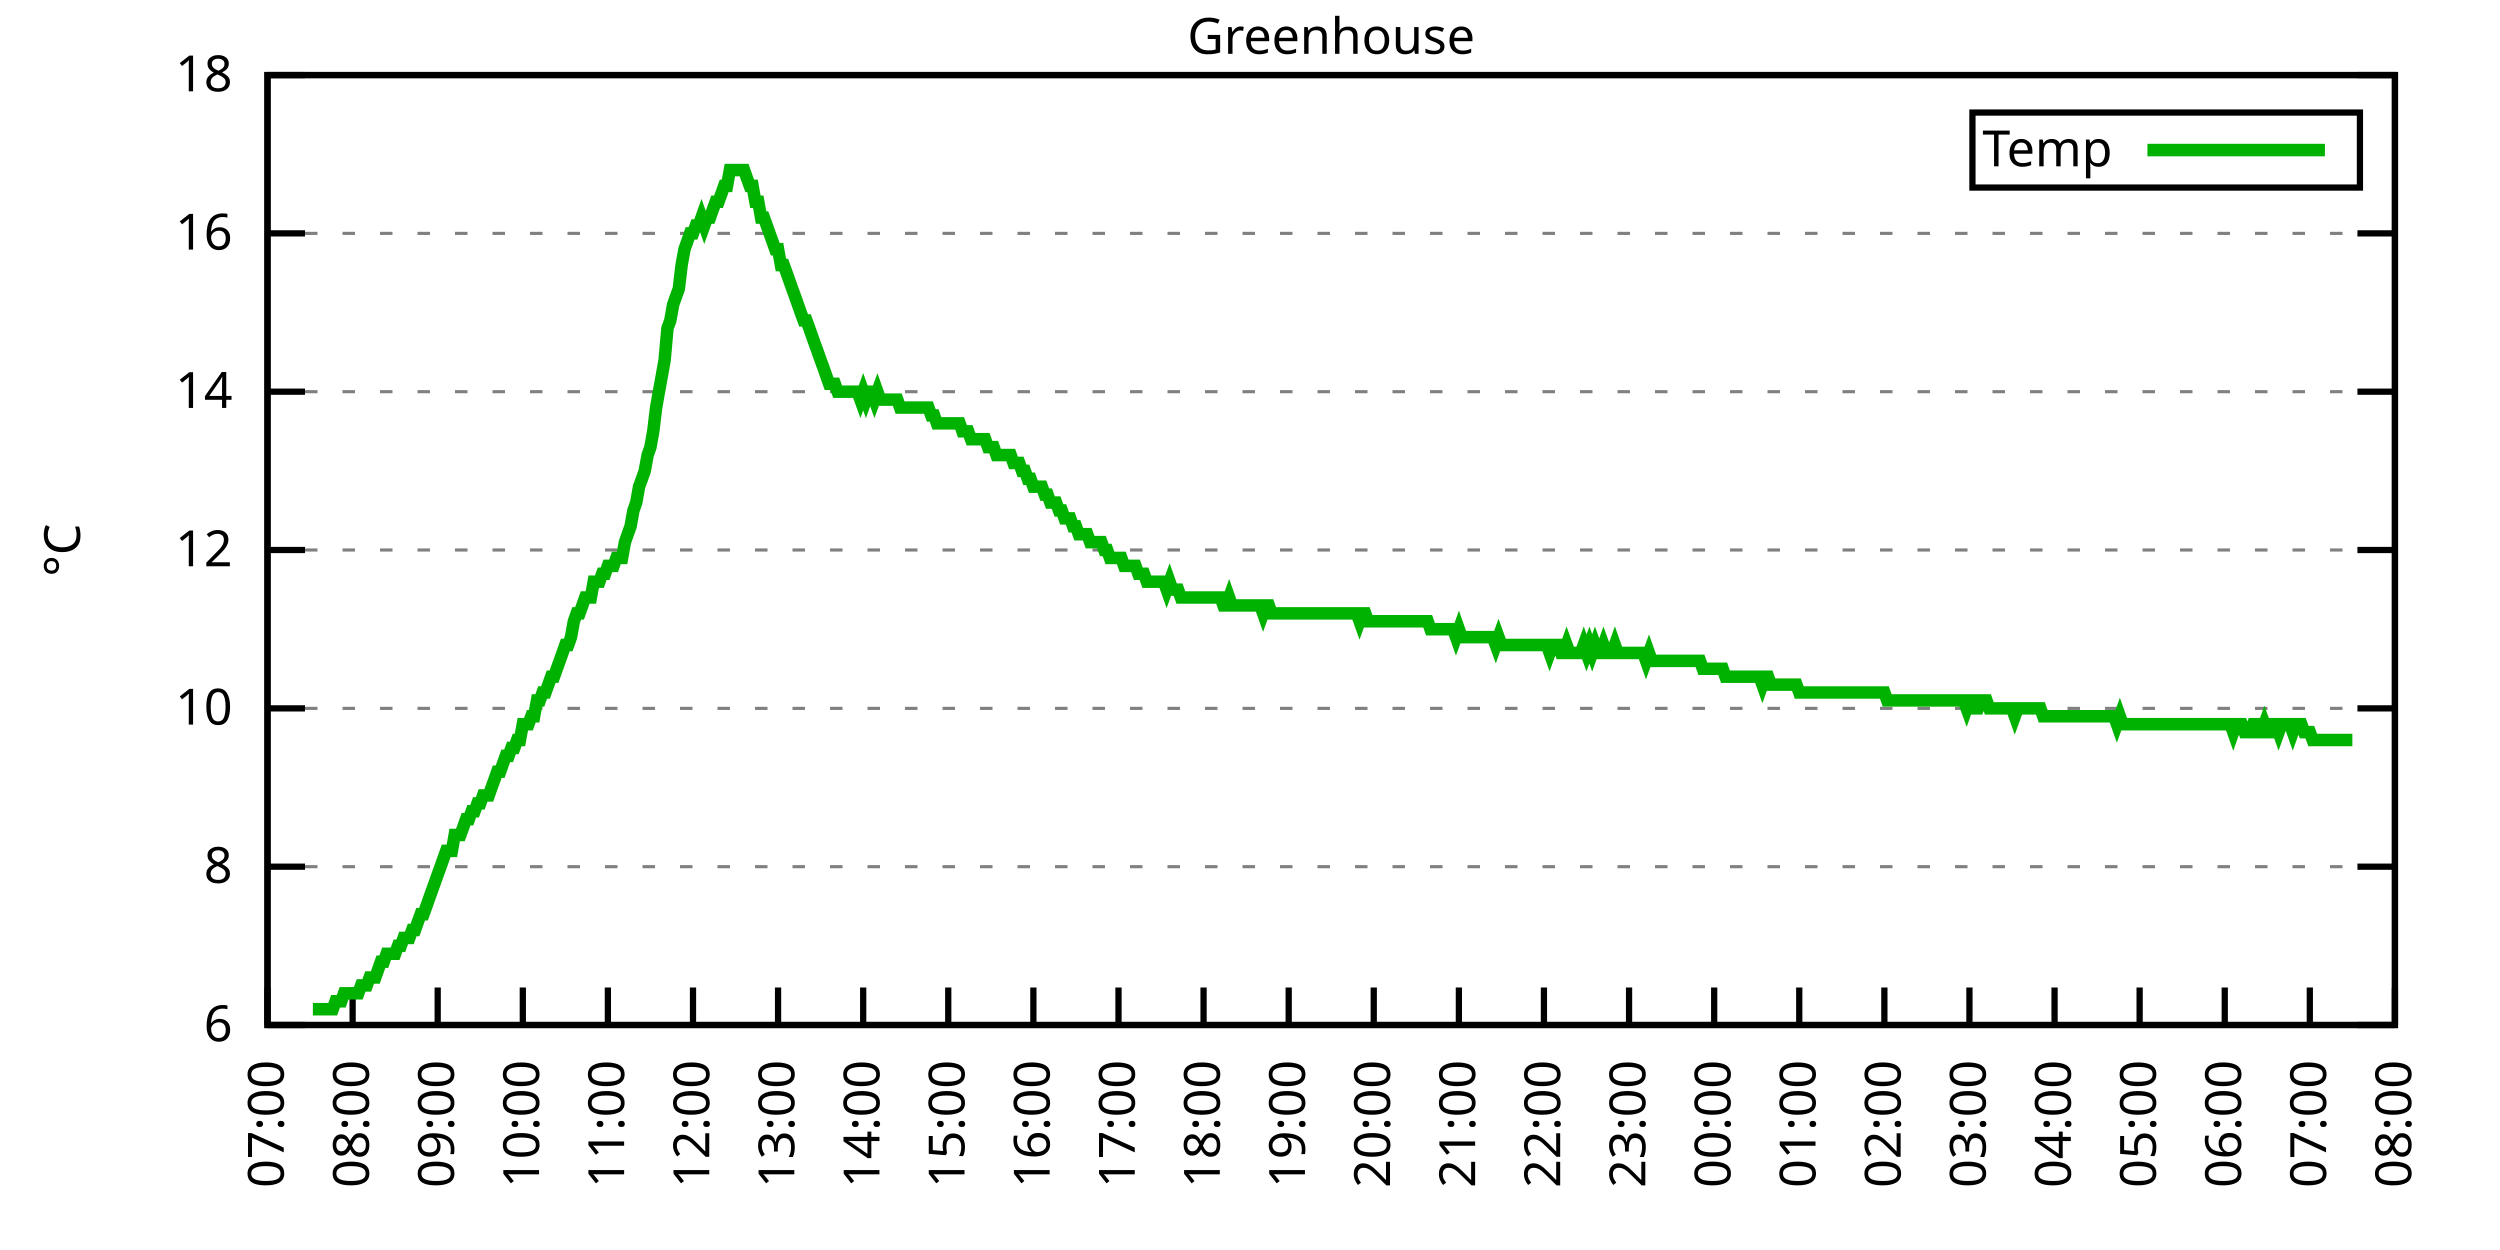
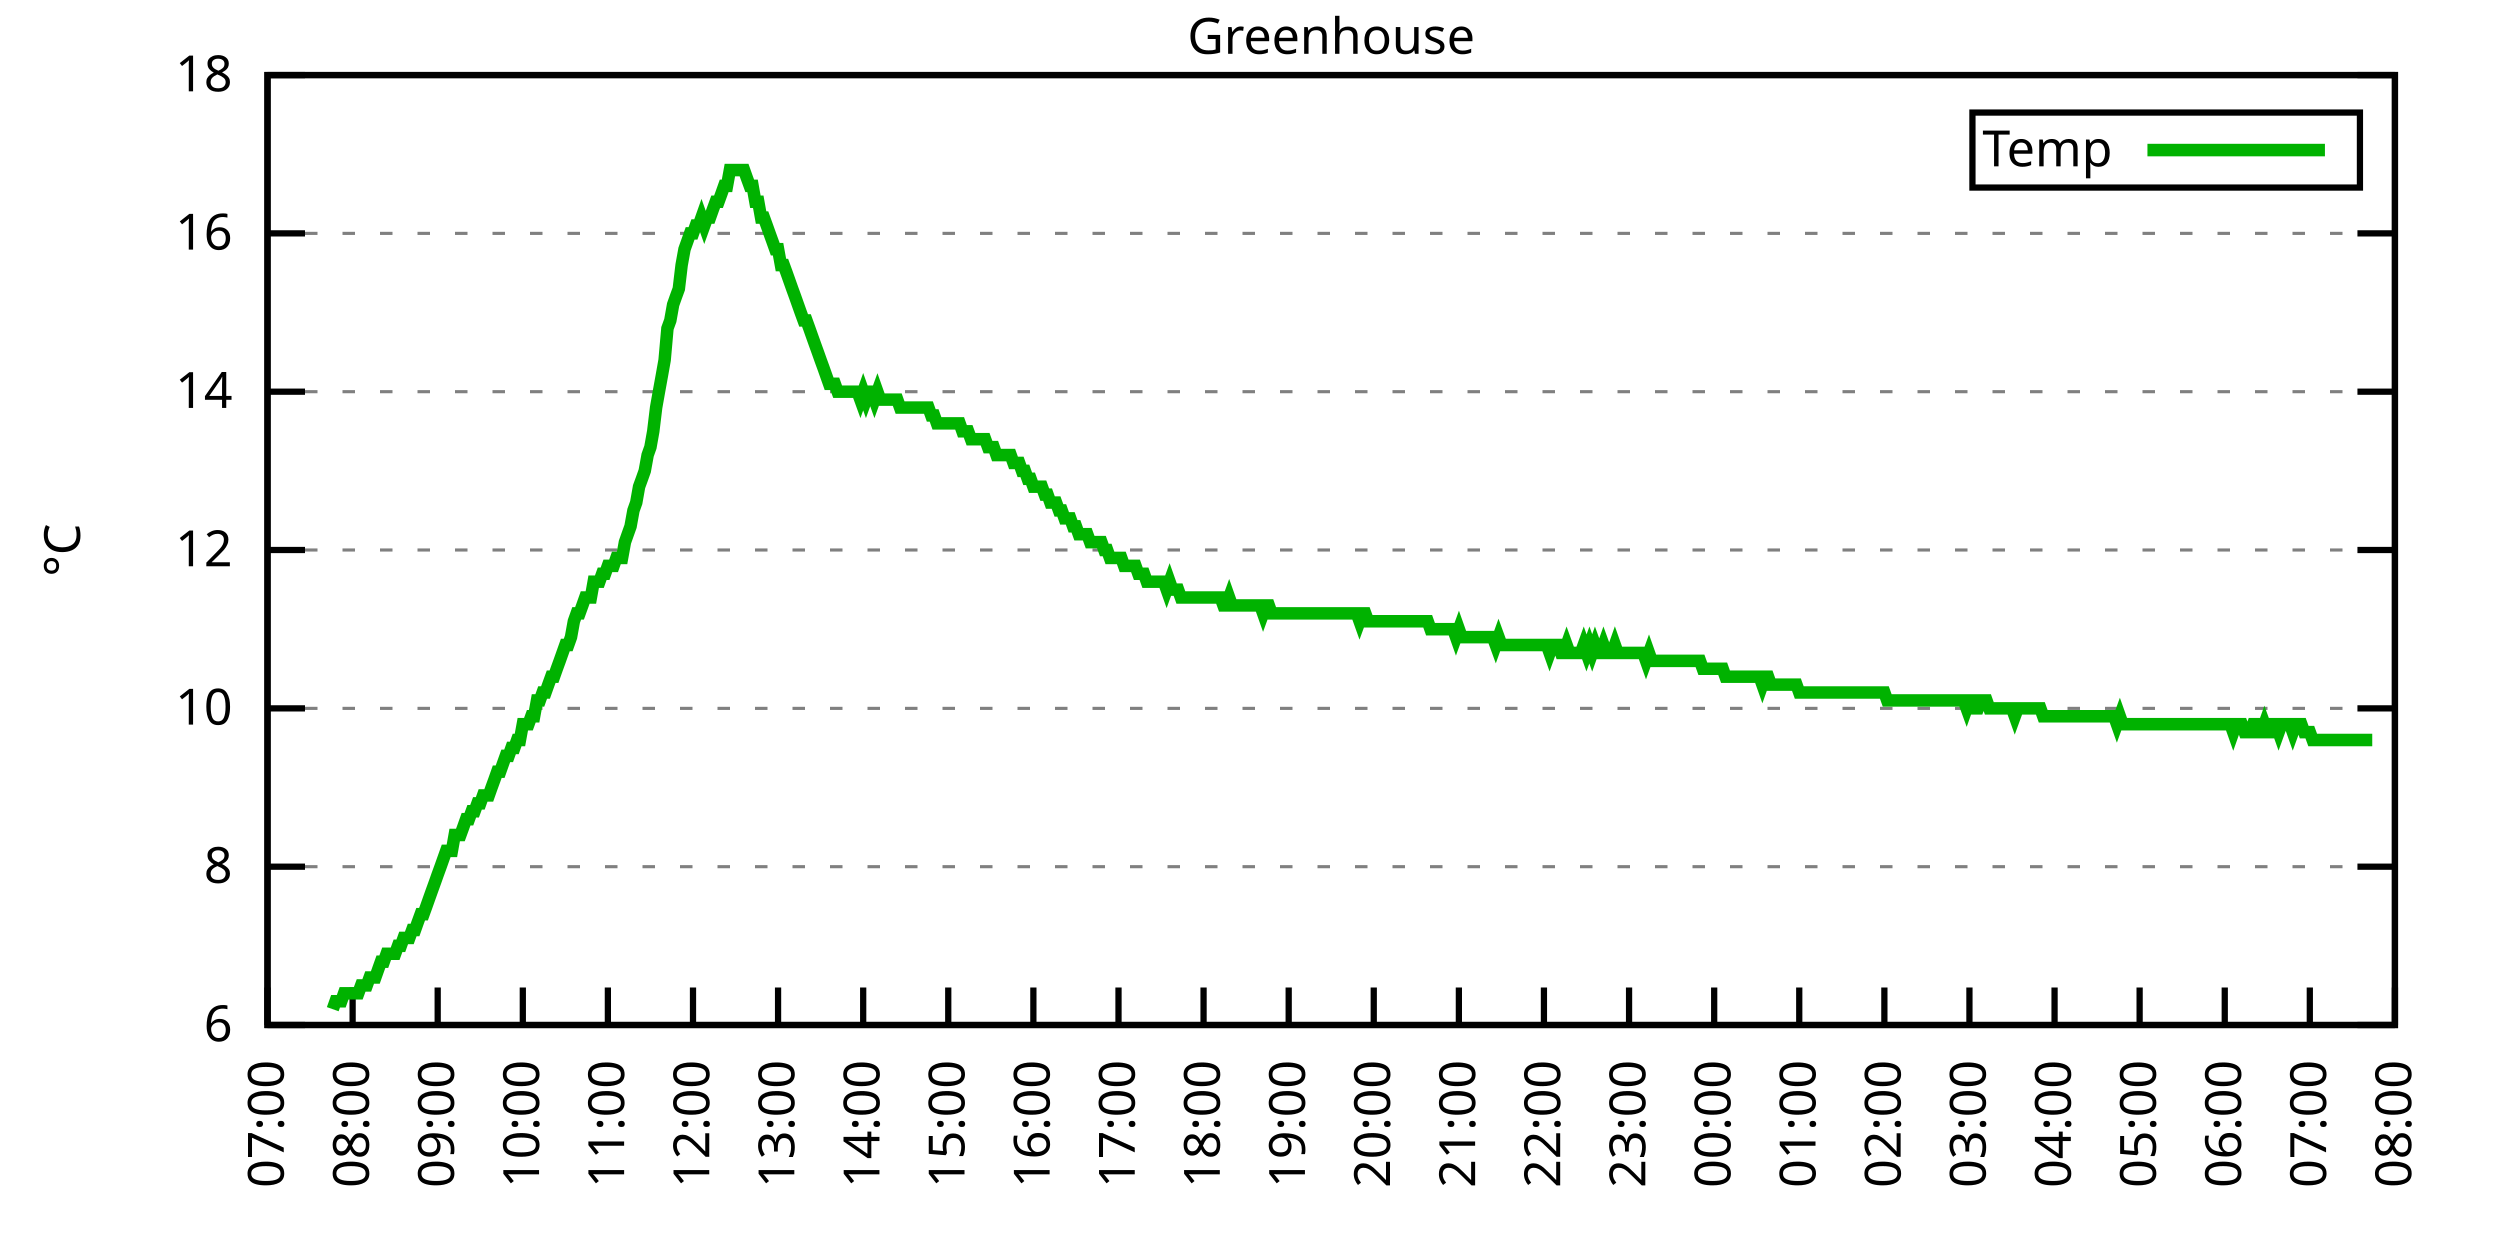
<svg xmlns="http://www.w3.org/2000/svg" xmlns:xlink="http://www.w3.org/1999/xlink" width="400" height="200" viewBox="0 0 400 200">
  <g id="gnuplot_canvas">
    <rect x="0" y="0" width="400" height="200" fill="none" />
    <defs>
      <circle id="gpDot" r="0.5" stroke-width="0.5" stroke="currentColor" />
      <path id="gpPt0" stroke-width="0.333" stroke="currentColor" d="M-1,0 h2 M0,-1 v2" />
      <path id="gpPt1" stroke-width="0.333" stroke="currentColor" d="M-1,-1 L1,1 M1,-1 L-1,1" />
      <path id="gpPt2" stroke-width="0.333" stroke="currentColor" d="M-1,0 L1,0 M0,-1 L0,1 M-1,-1 L1,1 M-1,1 L1,-1" />
      <rect id="gpPt3" stroke-width="0.333" stroke="currentColor" x="-1" y="-1" width="2" height="2" />
      <rect id="gpPt4" stroke-width="0.333" stroke="currentColor" fill="currentColor" x="-1" y="-1" width="2" height="2" />
      <circle id="gpPt5" stroke-width="0.333" stroke="currentColor" cx="0" cy="0" r="1" />
      <use xlink:href="#gpPt5" id="gpPt6" fill="currentColor" stroke="none" />
      <path id="gpPt7" stroke-width="0.333" stroke="currentColor" d="M0,-1.33 L-1.33,0.67 L1.33,0.67 z" />
      <use xlink:href="#gpPt7" id="gpPt8" fill="currentColor" stroke="none" />
      <use xlink:href="#gpPt7" id="gpPt9" stroke="currentColor" transform="rotate(180)" />
      <use xlink:href="#gpPt9" id="gpPt10" fill="currentColor" stroke="none" />
      <use xlink:href="#gpPt3" id="gpPt11" stroke="currentColor" transform="rotate(45)" />
      <use xlink:href="#gpPt11" id="gpPt12" fill="currentColor" stroke="none" />
      <path id="gpPt13" stroke-width="0.333" stroke="currentColor" d="M0,1.330 L1.265,0.411 L0.782,-1.067 L-0.782,-1.076 L-1.265,0.411 z" />
      <use xlink:href="#gpPt13" id="gpPt14" fill="currentColor" stroke="none" />
      <filter id="textbox" filterUnits="objectBoundingBox" x="0" y="0" height="1" width="1">
        <feFlood flood-color="white" flood-opacity="1" result="bgnd" />
        <feComposite in="SourceGraphic" in2="bgnd" operator="atop" />
      </filter>
      <filter id="greybox" filterUnits="objectBoundingBox" x="0" y="0" height="1" width="1">
        <feFlood flood-color="lightgrey" flood-opacity="1" result="grey" />
        <feComposite in="SourceGraphic" in2="grey" operator="atop" />
      </filter>
    </defs>
    <g fill="none" color="white" stroke="currentColor" stroke-width="1.00" stroke-linecap="butt" stroke-linejoin="miter">
</g>
    <g fill="none" color="black" stroke="currentColor" stroke-width="1.00" stroke-linecap="butt" stroke-linejoin="miter">
      <g stroke="none" shape-rendering="crispEdges">
        <polygon fill="rgb(255, 255, 255)" points="42.80,164.00 383.18,164.00 383.18,12.02 42.80,12.02 " />
      </g>
    </g>
    <g fill="none" color="black" stroke="currentColor" stroke-width="1.00" stroke-linecap="butt" stroke-linejoin="miter">
</g>
    <g fill="none" color="black" stroke="black" stroke-width="0.50" stroke-linecap="butt" stroke-linejoin="miter">
</g>
    <g fill="none" color="gray" stroke="currentColor" stroke-width="0.50" stroke-linecap="butt" stroke-linejoin="miter">
      <path stroke="gray" stroke-dasharray="2,4" class="gridline" d="M42.80,164.00 L383.19,164.00  " />
    </g>
    <g fill="none" color="gray" stroke="gray" stroke-width="1.00" stroke-linecap="butt" stroke-linejoin="miter">
</g>
    <g fill="none" color="black" stroke="currentColor" stroke-width="1.00" stroke-linecap="butt" stroke-linejoin="miter">
      <path stroke="black" d="M42.80,164.00 L48.80,164.00 M383.19,164.00 L377.19,164.00  " />
      <g transform="translate(37.20,166.60)" stroke="none" fill="black" font-family="Sans" font-size="8.00" text-anchor="end">
        <text>
          <tspan font-family="Sans"> 6</tspan>
        </text>
      </g>
    </g>
    <g fill="none" color="black" stroke="currentColor" stroke-width="1.00" stroke-linecap="butt" stroke-linejoin="miter">
</g>
    <g fill="none" color="black" stroke="black" stroke-width="0.50" stroke-linecap="butt" stroke-linejoin="miter">
</g>
    <g fill="none" color="gray" stroke="currentColor" stroke-width="0.50" stroke-linecap="butt" stroke-linejoin="miter">
      <path stroke="gray" stroke-dasharray="2,4" class="gridline" d="M42.80,138.67 L383.19,138.67  " />
    </g>
    <g fill="none" color="gray" stroke="gray" stroke-width="1.00" stroke-linecap="butt" stroke-linejoin="miter">
</g>
    <g fill="none" color="black" stroke="currentColor" stroke-width="1.00" stroke-linecap="butt" stroke-linejoin="miter">
      <path stroke="black" d="M42.80,138.67 L48.80,138.67 M383.19,138.67 L377.19,138.67  " />
      <g transform="translate(37.20,141.27)" stroke="none" fill="black" font-family="Sans" font-size="8.00" text-anchor="end">
        <text>
          <tspan font-family="Sans"> 8</tspan>
        </text>
      </g>
    </g>
    <g fill="none" color="black" stroke="currentColor" stroke-width="1.00" stroke-linecap="butt" stroke-linejoin="miter">
</g>
    <g fill="none" color="black" stroke="black" stroke-width="0.50" stroke-linecap="butt" stroke-linejoin="miter">
</g>
    <g fill="none" color="gray" stroke="currentColor" stroke-width="0.50" stroke-linecap="butt" stroke-linejoin="miter">
      <path stroke="gray" stroke-dasharray="2,4" class="gridline" d="M42.80,113.34 L383.19,113.34  " />
    </g>
    <g fill="none" color="gray" stroke="gray" stroke-width="1.00" stroke-linecap="butt" stroke-linejoin="miter">
</g>
    <g fill="none" color="black" stroke="currentColor" stroke-width="1.00" stroke-linecap="butt" stroke-linejoin="miter">
      <path stroke="black" d="M42.80,113.34 L48.80,113.34 M383.19,113.34 L377.19,113.34  " />
      <g transform="translate(37.20,115.94)" stroke="none" fill="black" font-family="Sans" font-size="8.00" text-anchor="end">
        <text>
          <tspan font-family="Sans"> 10</tspan>
        </text>
      </g>
    </g>
    <g fill="none" color="black" stroke="currentColor" stroke-width="1.00" stroke-linecap="butt" stroke-linejoin="miter">
</g>
    <g fill="none" color="black" stroke="black" stroke-width="0.50" stroke-linecap="butt" stroke-linejoin="miter">
</g>
    <g fill="none" color="gray" stroke="currentColor" stroke-width="0.50" stroke-linecap="butt" stroke-linejoin="miter">
      <path stroke="gray" stroke-dasharray="2,4" class="gridline" d="M42.80,88.00 L383.19,88.00  " />
    </g>
    <g fill="none" color="gray" stroke="gray" stroke-width="1.00" stroke-linecap="butt" stroke-linejoin="miter">
</g>
    <g fill="none" color="black" stroke="currentColor" stroke-width="1.00" stroke-linecap="butt" stroke-linejoin="miter">
      <path stroke="black" d="M42.80,88.00 L48.80,88.00 M383.19,88.00 L377.19,88.00  " />
      <g transform="translate(37.20,90.60)" stroke="none" fill="black" font-family="Sans" font-size="8.00" text-anchor="end">
        <text>
          <tspan font-family="Sans"> 12</tspan>
        </text>
      </g>
    </g>
    <g fill="none" color="black" stroke="currentColor" stroke-width="1.00" stroke-linecap="butt" stroke-linejoin="miter">
</g>
    <g fill="none" color="black" stroke="black" stroke-width="0.50" stroke-linecap="butt" stroke-linejoin="miter">
</g>
    <g fill="none" color="gray" stroke="currentColor" stroke-width="0.50" stroke-linecap="butt" stroke-linejoin="miter">
      <path stroke="gray" stroke-dasharray="2,4" class="gridline" d="M42.80,62.67 L383.19,62.67  " />
    </g>
    <g fill="none" color="gray" stroke="gray" stroke-width="1.00" stroke-linecap="butt" stroke-linejoin="miter">
</g>
    <g fill="none" color="black" stroke="currentColor" stroke-width="1.00" stroke-linecap="butt" stroke-linejoin="miter">
      <path stroke="black" d="M42.80,62.67 L48.80,62.67 M383.19,62.67 L377.19,62.67  " />
      <g transform="translate(37.20,65.27)" stroke="none" fill="black" font-family="Sans" font-size="8.00" text-anchor="end">
        <text>
          <tspan font-family="Sans"> 14</tspan>
        </text>
      </g>
    </g>
    <g fill="none" color="black" stroke="currentColor" stroke-width="1.00" stroke-linecap="butt" stroke-linejoin="miter">
</g>
    <g fill="none" color="black" stroke="black" stroke-width="0.50" stroke-linecap="butt" stroke-linejoin="miter">
</g>
    <g fill="none" color="gray" stroke="currentColor" stroke-width="0.50" stroke-linecap="butt" stroke-linejoin="miter">
      <path stroke="gray" stroke-dasharray="2,4" class="gridline" d="M42.80,37.34 L383.19,37.34  " />
    </g>
    <g fill="none" color="gray" stroke="gray" stroke-width="1.00" stroke-linecap="butt" stroke-linejoin="miter">
</g>
    <g fill="none" color="black" stroke="currentColor" stroke-width="1.00" stroke-linecap="butt" stroke-linejoin="miter">
      <path stroke="black" d="M42.80,37.34 L48.80,37.34 M383.19,37.34 L377.19,37.34  " />
      <g transform="translate(37.20,39.94)" stroke="none" fill="black" font-family="Sans" font-size="8.00" text-anchor="end">
        <text>
          <tspan font-family="Sans"> 16</tspan>
        </text>
      </g>
    </g>
    <g fill="none" color="black" stroke="currentColor" stroke-width="1.00" stroke-linecap="butt" stroke-linejoin="miter">
</g>
    <g fill="none" color="black" stroke="black" stroke-width="0.50" stroke-linecap="butt" stroke-linejoin="miter">
</g>
    <g fill="none" color="gray" stroke="currentColor" stroke-width="0.50" stroke-linecap="butt" stroke-linejoin="miter">
      <path stroke="gray" stroke-dasharray="2,4" class="gridline" d="M42.80,12.01 L383.19,12.01  " />
    </g>
    <g fill="none" color="gray" stroke="gray" stroke-width="1.00" stroke-linecap="butt" stroke-linejoin="miter">
</g>
    <g fill="none" color="black" stroke="currentColor" stroke-width="1.00" stroke-linecap="butt" stroke-linejoin="miter">
      <path stroke="black" d="M42.80,12.01 L48.80,12.01 M383.19,12.01 L377.19,12.01  " />
      <g transform="translate(37.20,14.61)" stroke="none" fill="black" font-family="Sans" font-size="8.00" text-anchor="end">
        <text>
          <tspan font-family="Sans"> 18</tspan>
        </text>
      </g>
    </g>
    <g fill="none" color="black" stroke="currentColor" stroke-width="1.00" stroke-linecap="butt" stroke-linejoin="miter">
      <path stroke="black" d="M42.80,164.00 L42.80,158.00  " />
      <g transform="translate(45.40,169.60) rotate(270.00)" stroke="none" fill="black" font-family="Sans" font-size="8.00" text-anchor="end">
        <text>
          <tspan font-family="Sans">07:00</tspan>
        </text>
      </g>
    </g>
    <g fill="none" color="black" stroke="currentColor" stroke-width="1.00" stroke-linecap="butt" stroke-linejoin="miter">
      <path stroke="black" d="M56.42,164.00 L56.42,158.00  " />
      <g transform="translate(59.02,169.60) rotate(270.00)" stroke="none" fill="black" font-family="Sans" font-size="8.00" text-anchor="end">
        <text>
          <tspan font-family="Sans">08:00</tspan>
        </text>
      </g>
    </g>
    <g fill="none" color="black" stroke="currentColor" stroke-width="1.00" stroke-linecap="butt" stroke-linejoin="miter">
      <path stroke="black" d="M70.03,164.00 L70.03,158.00  " />
      <g transform="translate(72.63,169.60) rotate(270.00)" stroke="none" fill="black" font-family="Sans" font-size="8.00" text-anchor="end">
        <text>
          <tspan font-family="Sans">09:00</tspan>
        </text>
      </g>
    </g>
    <g fill="none" color="black" stroke="currentColor" stroke-width="1.00" stroke-linecap="butt" stroke-linejoin="miter">
      <path stroke="black" d="M83.65,164.00 L83.65,158.00  " />
      <g transform="translate(86.25,169.60) rotate(270.00)" stroke="none" fill="black" font-family="Sans" font-size="8.00" text-anchor="end">
        <text>
          <tspan font-family="Sans">10:00</tspan>
        </text>
      </g>
    </g>
    <g fill="none" color="black" stroke="currentColor" stroke-width="1.00" stroke-linecap="butt" stroke-linejoin="miter">
      <path stroke="black" d="M97.26,164.00 L97.26,158.00  " />
      <g transform="translate(99.86,169.60) rotate(270.00)" stroke="none" fill="black" font-family="Sans" font-size="8.00" text-anchor="end">
        <text>
          <tspan font-family="Sans">11:00</tspan>
        </text>
      </g>
    </g>
    <g fill="none" color="black" stroke="currentColor" stroke-width="1.00" stroke-linecap="butt" stroke-linejoin="miter">
      <path stroke="black" d="M110.88,164.00 L110.88,158.00  " />
      <g transform="translate(113.48,169.60) rotate(270.00)" stroke="none" fill="black" font-family="Sans" font-size="8.00" text-anchor="end">
        <text>
          <tspan font-family="Sans">12:00</tspan>
        </text>
      </g>
    </g>
    <g fill="none" color="black" stroke="currentColor" stroke-width="1.00" stroke-linecap="butt" stroke-linejoin="miter">
      <path stroke="black" d="M124.49,164.00 L124.49,158.00  " />
      <g transform="translate(127.09,169.60) rotate(270.00)" stroke="none" fill="black" font-family="Sans" font-size="8.00" text-anchor="end">
        <text>
          <tspan font-family="Sans">13:00</tspan>
        </text>
      </g>
    </g>
    <g fill="none" color="black" stroke="currentColor" stroke-width="1.00" stroke-linecap="butt" stroke-linejoin="miter">
      <path stroke="black" d="M138.11,164.00 L138.11,158.00  " />
      <g transform="translate(140.71,169.60) rotate(270.00)" stroke="none" fill="black" font-family="Sans" font-size="8.00" text-anchor="end">
        <text>
          <tspan font-family="Sans">14:00</tspan>
        </text>
      </g>
    </g>
    <g fill="none" color="black" stroke="currentColor" stroke-width="1.00" stroke-linecap="butt" stroke-linejoin="miter">
      <path stroke="black" d="M151.72,164.00 L151.72,158.00  " />
      <g transform="translate(154.32,169.60) rotate(270.00)" stroke="none" fill="black" font-family="Sans" font-size="8.00" text-anchor="end">
        <text>
          <tspan font-family="Sans">15:00</tspan>
        </text>
      </g>
    </g>
    <g fill="none" color="black" stroke="currentColor" stroke-width="1.00" stroke-linecap="butt" stroke-linejoin="miter">
      <path stroke="black" d="M165.34,164.00 L165.34,158.00  " />
      <g transform="translate(167.94,169.60) rotate(270.00)" stroke="none" fill="black" font-family="Sans" font-size="8.00" text-anchor="end">
        <text>
          <tspan font-family="Sans">16:00</tspan>
        </text>
      </g>
    </g>
    <g fill="none" color="black" stroke="currentColor" stroke-width="1.00" stroke-linecap="butt" stroke-linejoin="miter">
      <path stroke="black" d="M178.96,164.00 L178.96,158.00  " />
      <g transform="translate(181.56,169.60) rotate(270.00)" stroke="none" fill="black" font-family="Sans" font-size="8.00" text-anchor="end">
        <text>
          <tspan font-family="Sans">17:00</tspan>
        </text>
      </g>
    </g>
    <g fill="none" color="black" stroke="currentColor" stroke-width="1.00" stroke-linecap="butt" stroke-linejoin="miter">
      <path stroke="black" d="M192.57,164.00 L192.57,158.00  " />
      <g transform="translate(195.17,169.60) rotate(270.00)" stroke="none" fill="black" font-family="Sans" font-size="8.00" text-anchor="end">
        <text>
          <tspan font-family="Sans">18:00</tspan>
        </text>
      </g>
    </g>
    <g fill="none" color="black" stroke="currentColor" stroke-width="1.00" stroke-linecap="butt" stroke-linejoin="miter">
      <path stroke="black" d="M206.19,164.00 L206.19,158.00  " />
      <g transform="translate(208.79,169.60) rotate(270.00)" stroke="none" fill="black" font-family="Sans" font-size="8.00" text-anchor="end">
        <text>
          <tspan font-family="Sans">19:00</tspan>
        </text>
      </g>
    </g>
    <g fill="none" color="black" stroke="currentColor" stroke-width="1.00" stroke-linecap="butt" stroke-linejoin="miter">
      <path stroke="black" d="M219.80,164.00 L219.80,158.00  " />
      <g transform="translate(222.40,169.60) rotate(270.00)" stroke="none" fill="black" font-family="Sans" font-size="8.00" text-anchor="end">
        <text>
          <tspan font-family="Sans">20:00</tspan>
        </text>
      </g>
    </g>
    <g fill="none" color="black" stroke="currentColor" stroke-width="1.00" stroke-linecap="butt" stroke-linejoin="miter">
      <path stroke="black" d="M233.42,164.00 L233.42,158.00  " />
      <g transform="translate(236.02,169.60) rotate(270.00)" stroke="none" fill="black" font-family="Sans" font-size="8.00" text-anchor="end">
        <text>
          <tspan font-family="Sans">21:00</tspan>
        </text>
      </g>
    </g>
    <g fill="none" color="black" stroke="currentColor" stroke-width="1.00" stroke-linecap="butt" stroke-linejoin="miter">
      <path stroke="black" d="M247.03,164.00 L247.03,158.00  " />
      <g transform="translate(249.63,169.60) rotate(270.00)" stroke="none" fill="black" font-family="Sans" font-size="8.00" text-anchor="end">
        <text>
          <tspan font-family="Sans">22:00</tspan>
        </text>
      </g>
    </g>
    <g fill="none" color="black" stroke="currentColor" stroke-width="1.00" stroke-linecap="butt" stroke-linejoin="miter">
      <path stroke="black" d="M260.65,164.00 L260.65,158.00  " />
      <g transform="translate(263.25,169.60) rotate(270.00)" stroke="none" fill="black" font-family="Sans" font-size="8.00" text-anchor="end">
        <text>
          <tspan font-family="Sans">23:00</tspan>
        </text>
      </g>
    </g>
    <g fill="none" color="black" stroke="currentColor" stroke-width="1.00" stroke-linecap="butt" stroke-linejoin="miter">
      <path stroke="black" d="M274.27,164.00 L274.27,158.00  " />
      <g transform="translate(276.87,169.60) rotate(270.00)" stroke="none" fill="black" font-family="Sans" font-size="8.00" text-anchor="end">
        <text>
          <tspan font-family="Sans">00:00</tspan>
        </text>
      </g>
    </g>
    <g fill="none" color="black" stroke="currentColor" stroke-width="1.00" stroke-linecap="butt" stroke-linejoin="miter">
      <path stroke="black" d="M287.88,164.00 L287.88,158.00  " />
      <g transform="translate(290.48,169.60) rotate(270.00)" stroke="none" fill="black" font-family="Sans" font-size="8.00" text-anchor="end">
        <text>
          <tspan font-family="Sans">01:00</tspan>
        </text>
      </g>
    </g>
    <g fill="none" color="black" stroke="currentColor" stroke-width="1.00" stroke-linecap="butt" stroke-linejoin="miter">
      <path stroke="black" d="M301.50,164.00 L301.50,158.00  " />
      <g transform="translate(304.10,169.60) rotate(270.00)" stroke="none" fill="black" font-family="Sans" font-size="8.00" text-anchor="end">
        <text>
          <tspan font-family="Sans">02:00</tspan>
        </text>
      </g>
    </g>
    <g fill="none" color="black" stroke="currentColor" stroke-width="1.00" stroke-linecap="butt" stroke-linejoin="miter">
      <path stroke="black" d="M315.11,164.00 L315.11,158.00  " />
      <g transform="translate(317.71,169.60) rotate(270.00)" stroke="none" fill="black" font-family="Sans" font-size="8.00" text-anchor="end">
        <text>
          <tspan font-family="Sans">03:00</tspan>
        </text>
      </g>
    </g>
    <g fill="none" color="black" stroke="currentColor" stroke-width="1.00" stroke-linecap="butt" stroke-linejoin="miter">
      <path stroke="black" d="M328.73,164.00 L328.73,158.00  " />
      <g transform="translate(331.33,169.60) rotate(270.00)" stroke="none" fill="black" font-family="Sans" font-size="8.00" text-anchor="end">
        <text>
          <tspan font-family="Sans">04:00</tspan>
        </text>
      </g>
    </g>
    <g fill="none" color="black" stroke="currentColor" stroke-width="1.00" stroke-linecap="butt" stroke-linejoin="miter">
      <path stroke="black" d="M342.34,164.00 L342.34,158.00  " />
      <g transform="translate(344.94,169.60) rotate(270.00)" stroke="none" fill="black" font-family="Sans" font-size="8.00" text-anchor="end">
        <text>
          <tspan font-family="Sans">05:00</tspan>
        </text>
      </g>
    </g>
    <g fill="none" color="black" stroke="currentColor" stroke-width="1.00" stroke-linecap="butt" stroke-linejoin="miter">
      <path stroke="black" d="M355.96,164.00 L355.96,158.00  " />
      <g transform="translate(358.56,169.60) rotate(270.00)" stroke="none" fill="black" font-family="Sans" font-size="8.00" text-anchor="end">
        <text>
          <tspan font-family="Sans">06:00</tspan>
        </text>
      </g>
    </g>
    <g fill="none" color="black" stroke="currentColor" stroke-width="1.00" stroke-linecap="butt" stroke-linejoin="miter">
      <path stroke="black" d="M369.57,164.00 L369.57,158.00  " />
      <g transform="translate(372.17,169.60) rotate(270.00)" stroke="none" fill="black" font-family="Sans" font-size="8.00" text-anchor="end">
        <text>
          <tspan font-family="Sans">07:00</tspan>
        </text>
      </g>
    </g>
    <g fill="none" color="black" stroke="currentColor" stroke-width="1.00" stroke-linecap="butt" stroke-linejoin="miter">
      <path stroke="black" d="M383.19,164.00 L383.19,158.00  " />
      <g transform="translate(385.79,169.60) rotate(270.00)" stroke="none" fill="black" font-family="Sans" font-size="8.00" text-anchor="end">
        <text>
          <tspan font-family="Sans">08:00</tspan>
        </text>
      </g>
    </g>
    <g fill="none" color="black" stroke="currentColor" stroke-width="1.00" stroke-linecap="butt" stroke-linejoin="miter">
</g>
    <g fill="none" color="black" stroke="currentColor" stroke-width="1.00" stroke-linecap="butt" stroke-linejoin="miter">
      <path stroke="black" d="M42.80,12.01 L42.80,164.00 L383.19,164.00 L383.19,12.01 L42.80,12.01 Z  " />
    </g>
    <g fill="none" color="black" stroke="currentColor" stroke-width="1.00" stroke-linecap="butt" stroke-linejoin="miter">
</g>
    <g fill="none" color="black" stroke="currentColor" stroke-width="1.00" stroke-linecap="butt" stroke-linejoin="miter">
      <path stroke="black" d="M315.59,30.01 L315.59,18.01 L377.59,18.01 L377.59,30.01 L315.59,30.01 Z  " />
    </g>
    <g id="Greenhouse_plot_1">
      <g fill="none" color="white" stroke="black" stroke-width="2.00" stroke-linecap="butt" stroke-linejoin="miter">
</g>
      <g fill="none" color="black" stroke="currentColor" stroke-width="2.00" stroke-linecap="butt" stroke-linejoin="miter">
        <g transform="translate(337.99,26.61)" stroke="none" fill="black" font-family="Sans" font-size="8.00" text-anchor="end">
          <text>
            <tspan font-family="Sans">Temp</tspan>
          </text>
        </g>
      </g>
      <g fill="none" color="black" stroke="currentColor" stroke-width="2.00" stroke-linecap="butt" stroke-linejoin="miter">
-         <path stroke="rgb(  0, 178,   0)" d="M343.59,24.01 L371.99,24.01 M50.06,161.47 L50.52,161.47 L50.97,161.47 L51.42,161.47 L51.88,161.47 L52.33,161.47   L52.78,161.47 L53.24,161.47 L53.69,160.20 L54.15,160.20 L54.60,160.20 L55.05,158.93 L55.51,158.93 L55.96,158.93   L56.42,158.93 L56.87,158.93 L57.32,158.93 L57.78,157.67 L58.23,157.67 L58.68,157.67 L59.14,156.40 L59.59,156.40   L60.05,156.40 L60.50,155.13 L60.95,153.87 L61.41,153.87 L61.86,152.60 L62.32,152.60 L62.77,152.60 L63.22,152.60   L63.68,151.33 L64.13,151.33 L64.58,150.07 L65.04,150.07 L65.49,150.07 L65.95,148.80 L66.40,148.80 L66.85,147.53   L67.31,146.27 L67.76,146.27 L68.22,145.00 L68.67,143.73 L69.12,142.47 L69.58,141.20 L70.03,139.93 L70.49,138.67   L70.94,137.40 L71.39,136.14 L71.85,136.14 L72.30,136.14 L72.75,133.60 L73.21,133.60 L73.66,133.60 L74.12,132.34   L74.57,131.07 L75.02,131.07 L75.48,129.80 L75.93,129.80 L76.39,128.54 L76.84,128.54 L77.29,127.27 L77.75,127.27   L78.20,127.27 L78.65,126.00 L79.11,124.74 L79.56,123.47 L80.02,123.47 L80.47,122.20 L80.92,120.94 L81.38,120.94   L81.83,119.67 L82.29,119.67 L82.74,118.40 L83.19,118.40 L83.65,115.87 L84.10,115.87 L84.55,115.87 L85.01,114.60   L85.46,114.60 L85.92,112.07 L86.37,112.07 L86.82,110.80 L87.28,110.80 L87.73,109.54 L88.19,108.27 L88.64,108.27   L89.09,107.00 L89.55,105.74 L90.00,104.47 L90.45,103.20 L90.91,103.20 L91.36,101.94 L91.82,99.40 L92.27,98.14   L92.72,98.14 L93.18,96.87 L93.63,95.60 L94.09,95.60 L94.54,95.60 L94.99,93.07 L95.45,93.07 L95.90,93.07   L96.35,91.80 L96.81,91.80 L97.26,90.54 L97.72,90.54 L98.17,90.54 L98.62,89.27 L99.08,89.27 L99.53,89.27   L99.99,86.74 L100.44,85.47 L100.89,84.21 L101.35,81.67 L101.80,80.41 L102.25,77.87 L102.71,76.61 L103.16,75.34   L103.62,72.81 L104.07,71.54 L104.52,69.01 L104.98,65.21 L105.43,62.67 L105.89,60.14 L106.34,57.61 L106.79,52.54   L107.25,51.27 L107.70,48.74 L108.15,47.47 L108.61,46.21 L109.06,42.41 L109.52,39.87 L109.97,38.61 L110.42,37.34   L110.88,37.34 L111.33,36.08 L111.79,36.08 L112.24,34.81 L112.69,36.08 L113.15,34.81 L113.60,34.81 L114.05,33.54   L114.51,32.28 L114.96,32.28 L115.42,31.01 L115.87,29.74 L116.32,29.74 L116.78,27.21 L117.23,27.21 L117.69,27.21   L118.14,27.21 L118.59,27.21 L119.05,27.21 L119.50,28.48 L119.96,29.74 L120.41,29.74 L120.86,32.28 L121.32,32.28   L121.77,34.81 L122.22,34.81 L122.68,36.08 L123.13,37.34 L123.59,38.61 L124.04,39.87 L124.49,39.87 L124.95,42.41   L125.40,42.41 L125.86,43.67 L126.31,44.94 L126.76,46.21 L127.22,47.47 L127.67,48.74 L128.12,50.01 L128.58,51.27   L129.03,51.27 L129.49,52.54 L129.94,53.81 L130.39,55.07 L130.85,56.34 L131.30,57.61 L131.76,58.87 L132.21,60.14   L132.66,61.41 L133.12,61.41 L133.57,61.41 L134.02,62.67 L134.48,62.67 L134.93,62.67 L135.39,62.67 L135.84,62.67   L136.29,62.67 L136.75,62.67 L137.20,62.67 L137.66,63.94 L138.11,62.67 L138.56,63.94 L139.02,62.67 L139.47,62.67   L139.92,63.94 L140.38,62.67 L140.83,63.94 L141.29,63.94 L141.74,63.94 L142.19,63.94 L142.65,63.94 L143.10,63.94   L143.56,63.94 L144.01,65.21 L144.46,65.21 L144.92,65.21 L145.37,65.21 L145.82,65.21 L146.28,65.21 L146.73,65.21   L147.19,65.21 L147.64,65.21 L148.09,65.21 L148.55,65.21 L149.00,66.47 L149.46,66.47 L149.91,67.74 L150.36,67.74   L150.82,67.74 L151.27,67.74 L151.72,67.74 L152.18,67.74 L152.63,67.74 L153.09,67.74 L153.54,67.74 L153.99,69.01   L154.45,69.01 L154.90,69.01 L155.36,70.27 L155.81,70.27 L156.26,70.27 L156.72,70.27 L157.17,70.27 L157.62,70.27   L158.08,71.54 L158.53,71.54 L158.99,71.54 L159.44,72.81 L159.89,72.81 L160.35,72.81 L160.80,72.81 L161.26,72.81   L161.71,72.81 L162.16,74.07 L162.62,74.07 L163.07,74.07 L163.52,75.34 L163.98,75.34 L164.43,76.61 L164.89,76.61   L165.34,77.87 L165.79,77.87 L166.25,77.87 L166.70,77.87 L167.16,79.14 L167.61,79.14 L168.06,80.41 L168.52,80.41   L168.97,80.41 L169.43,81.67 L169.88,81.67 L170.33,82.94 L170.79,82.94 L171.24,82.94 L171.69,84.21 L172.15,84.21   L172.60,85.47 L173.06,85.47 L173.51,85.47 L173.96,85.47 L174.42,86.74 L174.87,86.74 L175.33,86.74 L175.78,86.74   L176.23,86.74 L176.69,88.00 L177.14,88.00 L177.59,89.27 L178.05,89.27 L178.50,89.27 L178.96,89.27 L179.41,89.27   L179.86,90.54 L180.32,90.54 L180.77,90.54 L181.23,90.54 L181.68,90.54 L182.13,91.80 L182.59,91.80 L183.04,91.80   L183.49,93.07 L183.95,93.07 L184.40,93.07 L184.86,93.07 L185.31,93.07 L185.76,93.07 L186.22,93.07 L186.67,94.34   L187.13,93.07 L187.58,94.34 L188.03,94.34 L188.49,94.34 L188.94,95.60 L189.39,95.60 L189.85,95.60 L190.30,95.60   L190.76,95.60 L191.21,95.60 L191.66,95.60 L192.12,95.60 L192.57,95.60 L193.03,95.60 L193.48,95.60 L193.93,95.60   L194.39,95.60 L194.84,95.60 L195.29,95.60 L195.75,96.87 L196.20,96.87 L196.66,95.60 L197.11,96.87 L197.56,96.87   L198.02,96.87 L198.47,96.87 L198.93,96.87 L199.38,96.87 L199.83,96.87 L200.29,96.87 L200.74,96.87 L201.19,96.87   L201.65,96.87 L202.10,98.14 L202.56,96.87 L203.01,96.87 L203.46,98.14 L203.92,98.14 L204.37,98.14 L204.83,98.14   L205.28,98.14 L205.73,98.14 L206.19,98.14 L206.64,98.14 L207.09,98.14 L207.55,98.14 L208.00,98.14 L208.46,98.14   L208.91,98.14 L209.36,98.14 L209.82,98.14 L210.27,98.14 L210.73,98.14 L211.18,98.14 L211.63,98.14 L212.09,98.14   L212.54,98.14 L213.00,98.14 L213.45,98.14 L213.90,98.14 L214.36,98.14 L214.81,98.14 L215.26,98.14 L215.72,98.14   L216.17,98.14 L216.63,98.14 L217.08,98.14 L217.53,99.40 L217.99,98.14 L218.44,98.14 L218.90,99.40 L219.35,99.40   L219.80,99.40 L220.26,99.40 L220.71,99.40 L221.16,99.40 L221.62,99.40 L222.07,99.40 L222.53,99.40 L222.98,99.40   L223.43,99.40 L223.89,99.40 L224.34,99.40 L224.80,99.40 L225.25,99.40 L225.70,99.40 L226.16,99.40 L226.61,99.40   L227.06,99.40 L227.52,99.40 L227.97,99.40 L228.43,99.40 L228.88,100.67 L229.33,100.67 L229.79,100.67 L230.24,100.67   L230.70,100.67 L231.15,100.67 L231.60,100.67 L232.06,100.67 L232.51,100.67 L232.96,101.94 L233.42,100.67 L233.87,101.94   L234.33,101.94 L234.78,101.94 L235.23,101.94 L235.69,101.94 L236.14,101.94 L236.60,101.94 L237.05,101.94 L237.50,101.94   L237.96,101.94 L238.41,101.94 L238.86,101.94 L239.32,103.20 L239.77,101.94 L240.23,103.20 L240.68,103.20 L241.13,103.20   L241.59,103.20 L242.04,103.20 L242.50,103.20 L242.95,103.20 L243.40,103.20 L243.86,103.20 L244.31,103.20 L244.76,103.20   L245.22,103.20 L245.67,103.20 L246.13,103.20 L246.58,103.20 L247.03,103.20 L247.49,103.20 L247.94,104.47 L248.40,103.20   L248.85,103.20 L249.30,103.20 L249.76,104.47 L250.21,104.47 L250.66,103.20 L251.12,104.47 L251.57,104.47 L252.03,104.47   L252.48,104.47 L252.93,104.47 L253.39,103.20 L253.84,104.47 L254.30,103.20 L254.75,104.47 L255.20,103.20 L255.66,104.47   L256.11,104.47 L256.56,103.20 L257.02,104.47 L257.47,104.47 L257.93,104.47 L258.38,103.20 L258.83,104.47 L259.29,104.47   L259.74,104.47 L260.20,104.47 L260.65,104.47 L261.10,104.47 L261.56,104.47 L262.01,104.47 L262.47,104.47 L262.92,104.47   L263.37,105.74 L263.83,104.47 L264.28,105.74 L264.73,105.74 L265.19,105.74 L265.64,105.74 L266.10,105.74 L266.55,105.74   L267.00,105.74 L267.46,105.74 L267.91,105.74 L268.37,105.74 L268.82,105.74 L269.27,105.74 L269.73,105.74 L270.18,105.74   L270.63,105.74 L271.09,105.74 L271.54,105.74 L272.00,105.74 L272.45,107.00 L272.90,107.00 L273.36,107.00 L273.81,107.00   L274.27,107.00 L274.72,107.00 L275.17,107.00 L275.63,107.00 L276.08,108.27 L276.53,108.27 L276.99,108.27 L277.44,108.27   L277.90,108.27 L278.35,108.27 L278.80,108.27 L279.26,108.27 L279.71,108.27 L280.17,108.27 L280.62,108.27 L281.07,108.27   L281.53,108.27 L281.98,109.54 L282.43,108.27 L282.89,108.27 L283.34,109.54 L283.80,109.54 L284.25,109.54 L284.70,109.54   L285.16,109.54 L285.61,109.54 L286.07,109.54 L286.52,109.54 L286.97,109.54 L287.43,109.54 L287.88,110.80 L288.33,110.80   L288.79,110.80 L289.24,110.80 L289.70,110.80 L290.15,110.80 L290.60,110.80 L291.06,110.80 L291.51,110.80 L291.97,110.80   L292.42,110.80 L292.87,110.80 L293.33,110.80 L293.78,110.80 L294.23,110.80 L294.69,110.80 L295.14,110.80 L295.60,110.80   L296.05,110.80 L296.50,110.80 L296.96,110.80 L297.41,110.80 L297.87,110.80 L298.32,110.80 L298.77,110.80 L299.23,110.80   L299.68,110.80 L300.13,110.80 L300.59,110.80 L301.04,110.80 L301.50,110.80 L301.95,112.07 L302.40,112.07 L302.86,112.07   L303.31,112.07 L303.77,112.07 L304.22,112.07 L304.67,112.07 L305.13,112.07 L305.58,112.07 L306.03,112.07 L306.49,112.07   L306.94,112.07 L307.40,112.07 L307.85,112.07 L308.30,112.07 L308.76,112.07 L309.21,112.07 L309.67,112.07 L310.12,112.07   L310.57,112.07 L311.03,112.07 L311.48,112.07 L311.94,112.07 L312.39,112.07 L312.84,112.07 L313.30,112.07 L313.75,112.07   L314.20,112.07 L314.66,113.34 L315.11,112.07 L315.57,112.07 L316.02,113.34 L316.47,113.34 L316.93,112.07 L317.38,112.07   L317.84,112.07 L318.29,113.34 L318.74,113.34 L319.20,113.34 L319.65,113.34 L320.10,113.34 L320.56,113.34 L321.01,113.34   L321.47,113.34 L321.92,113.34 L322.37,114.60 L322.83,113.34 L323.28,113.34 L323.74,113.34 L324.19,113.34 L324.64,113.34   L325.10,113.34 L325.55,113.34 L326.00,113.34 L326.46,113.34 L326.91,114.60 L327.37,114.60 L327.82,114.60 L328.27,114.60   L328.73,114.60 L329.18,114.60 L329.64,114.60 L330.09,114.60 L330.54,114.60 L331.00,114.60 L331.45,114.60 L331.90,114.60   L332.36,114.60 L332.81,114.60 L333.27,114.60 L333.72,114.60 L334.17,114.60 L334.63,114.60 L335.08,114.60 L335.54,114.60   L335.99,114.60 L336.44,114.60 L336.90,114.60 L337.35,114.60 L337.80,114.60 L338.26,114.60 L338.71,115.87 L339.17,114.60   L339.62,115.87 L340.07,115.87 L340.53,115.87 L340.98,115.87 L341.44,115.87 L341.89,115.87 L342.34,115.87 L342.80,115.87   L343.25,115.87 L343.70,115.87 L344.16,115.87 L344.61,115.87 L345.07,115.87 L345.52,115.87 L345.97,115.87 L346.43,115.87   L346.88,115.87 L347.34,115.87 L347.79,115.87 L348.24,115.87 L348.70,115.87 L349.15,115.87 L349.60,115.87 L350.06,115.87   L350.51,115.87 L350.97,115.87 L351.42,115.87 L351.87,115.87 L352.33,115.87 L352.78,115.87 L353.24,115.87 L353.69,115.87   L354.14,115.87 L354.60,115.87 L355.05,115.87 L355.50,115.87 L355.96,115.87 L356.41,115.87 L356.87,115.87 L357.32,117.14   L357.77,115.87 L358.23,115.87 L358.68,115.87 L359.14,117.14 L359.59,117.14 L360.04,117.14 L360.50,115.87 L360.95,115.87   L361.41,117.14 L361.86,117.14 L362.31,115.87 L362.77,117.14 L363.22,117.14 L363.67,115.87 L364.13,115.87 L364.58,117.14   L365.04,115.87 L365.49,115.87 L365.94,115.87 L366.40,115.87 L366.85,117.14 L367.31,115.87 L367.76,115.87 L368.21,115.87   L368.67,117.14 L369.12,117.14 L369.57,117.14 L370.03,118.40 L370.48,118.40 L370.94,118.40 L371.39,118.40 L371.84,118.40   L372.30,118.40 L372.75,118.40 L373.21,118.40 L373.66,118.40 L374.11,118.40 L374.57,118.40 L375.02,118.40 L375.47,118.40   L375.93,118.40 L376.38,118.40  " />
+         <path stroke="rgb(  0, 178,   0)" d="M343.59,24.01 L371.99,24.01 M53.24,161.47 L53.69,160.20 L54.15,160.20 L54.60,160.20 L55.05,158.93 L55.51,158.93   L55.96,158.93 L56.42,158.93 L56.87,158.93 L57.32,158.93 L57.78,157.67 L58.23,157.67 L58.68,157.67 L59.14,156.40   L59.59,156.40 L60.05,156.40 L60.50,155.13 L60.95,153.87 L61.41,153.87 L61.86,152.60 L62.32,152.60 L62.77,152.60   L63.22,152.60 L63.68,151.33 L64.13,151.33 L64.58,150.07 L65.04,150.07 L65.49,150.07 L65.95,148.80 L66.40,148.80   L66.85,147.53 L67.31,146.27 L67.76,146.27 L68.22,145.00 L68.67,143.73 L69.12,142.47 L69.58,141.20 L70.03,139.93   L70.49,138.67 L70.94,137.40 L71.39,136.14 L71.85,136.14 L72.30,136.14 L72.75,133.60 L73.21,133.60 L73.66,133.60   L74.12,132.34 L74.57,131.07 L75.02,131.07 L75.48,129.80 L75.93,129.80 L76.39,128.54 L76.84,128.54 L77.29,127.27   L77.75,127.27 L78.20,127.27 L78.65,126.00 L79.11,124.74 L79.56,123.47 L80.02,123.47 L80.47,122.20 L80.92,120.94   L81.38,120.94 L81.83,119.67 L82.29,119.67 L82.74,118.40 L83.19,118.40 L83.65,115.87 L84.10,115.87 L84.55,115.87   L85.01,114.60 L85.46,114.60 L85.92,112.07 L86.37,112.07 L86.82,110.80 L87.28,110.80 L87.73,109.54 L88.19,108.27   L88.64,108.27 L89.09,107.00 L89.55,105.74 L90.00,104.47 L90.45,103.20 L90.91,103.20 L91.36,101.94 L91.82,99.40   L92.27,98.14 L92.72,98.14 L93.18,96.87 L93.63,95.60 L94.09,95.60 L94.54,95.60 L94.99,93.07 L95.45,93.07   L95.90,93.07 L96.35,91.80 L96.81,91.80 L97.26,90.54 L97.72,90.54 L98.17,90.54 L98.62,89.27 L99.08,89.27   L99.53,89.27 L99.99,86.74 L100.44,85.47 L100.89,84.21 L101.35,81.67 L101.80,80.41 L102.25,77.87 L102.71,76.61   L103.16,75.34 L103.62,72.81 L104.07,71.54 L104.52,69.01 L104.98,65.21 L105.43,62.67 L105.89,60.14 L106.34,57.61   L106.79,52.54 L107.25,51.27 L107.70,48.74 L108.15,47.47 L108.61,46.21 L109.06,42.41 L109.52,39.87 L109.97,38.61   L110.42,37.34 L110.88,37.34 L111.33,36.08 L111.79,36.08 L112.24,34.81 L112.69,36.08 L113.15,34.81 L113.60,34.81   L114.05,33.54 L114.51,32.28 L114.96,32.28 L115.42,31.01 L115.87,29.74 L116.32,29.74 L116.78,27.21 L117.23,27.21   L117.69,27.21 L118.14,27.21 L118.59,27.21 L119.05,27.21 L119.50,28.48 L119.96,29.74 L120.41,29.74 L120.86,32.28   L121.32,32.28 L121.77,34.81 L122.22,34.81 L122.68,36.08 L123.13,37.34 L123.59,38.61 L124.04,39.87 L124.49,39.87   L124.95,42.41 L125.40,42.41 L125.86,43.67 L126.31,44.94 L126.76,46.21 L127.22,47.47 L127.67,48.74 L128.12,50.01   L128.58,51.27 L129.03,51.27 L129.49,52.54 L129.94,53.81 L130.39,55.07 L130.85,56.34 L131.30,57.61 L131.76,58.87   L132.21,60.14 L132.66,61.41 L133.12,61.41 L133.57,61.41 L134.02,62.67 L134.48,62.67 L134.93,62.67 L135.39,62.67   L135.84,62.67 L136.29,62.67 L136.75,62.67 L137.20,62.67 L137.66,63.94 L138.11,62.67 L138.56,63.94 L139.02,62.67   L139.47,62.67 L139.92,63.94 L140.38,62.67 L140.83,63.94 L141.29,63.94 L141.74,63.94 L142.19,63.94 L142.65,63.94   L143.10,63.94 L143.56,63.94 L144.01,65.21 L144.46,65.21 L144.92,65.21 L145.37,65.21 L145.82,65.21 L146.28,65.21   L146.73,65.21 L147.19,65.21 L147.64,65.21 L148.09,65.21 L148.55,65.21 L149.00,66.47 L149.46,66.47 L149.91,67.74   L150.36,67.74 L150.82,67.74 L151.27,67.74 L151.72,67.74 L152.18,67.74 L152.63,67.74 L153.09,67.74 L153.54,67.74   L153.99,69.01 L154.45,69.01 L154.90,69.01 L155.36,70.27 L155.81,70.27 L156.26,70.27 L156.72,70.27 L157.17,70.27   L157.62,70.27 L158.08,71.54 L158.53,71.54 L158.99,71.54 L159.44,72.81 L159.89,72.81 L160.35,72.81 L160.80,72.81   L161.26,72.81 L161.71,72.81 L162.16,74.07 L162.62,74.07 L163.07,74.07 L163.52,75.34 L163.98,75.34 L164.43,76.61   L164.89,76.61 L165.34,77.87 L165.79,77.87 L166.25,77.87 L166.70,77.87 L167.16,79.14 L167.61,79.14 L168.06,80.41   L168.52,80.41 L168.97,80.41 L169.43,81.67 L169.88,81.67 L170.33,82.94 L170.79,82.94 L171.24,82.94 L171.69,84.21   L172.15,84.21 L172.60,85.47 L173.06,85.47 L173.51,85.47 L173.96,85.47 L174.42,86.74 L174.87,86.74 L175.33,86.74   L175.78,86.74 L176.23,86.74 L176.69,88.00 L177.14,88.00 L177.59,89.27 L178.05,89.27 L178.50,89.27 L178.96,89.27   L179.41,89.27 L179.86,90.54 L180.32,90.54 L180.77,90.54 L181.23,90.54 L181.68,90.54 L182.13,91.80 L182.59,91.80   L183.04,91.80 L183.49,93.07 L183.95,93.07 L184.40,93.07 L184.86,93.07 L185.31,93.07 L185.76,93.07 L186.22,93.07   L186.67,94.34 L187.13,93.07 L187.58,94.34 L188.03,94.34 L188.49,94.34 L188.94,95.60 L189.39,95.60 L189.85,95.60   L190.30,95.60 L190.76,95.60 L191.21,95.60 L191.66,95.60 L192.12,95.60 L192.57,95.60 L193.03,95.60 L193.48,95.60   L193.93,95.60 L194.39,95.60 L194.84,95.60 L195.29,95.60 L195.75,96.87 L196.20,96.87 L196.66,95.60 L197.11,96.87   L197.56,96.87 L198.02,96.87 L198.47,96.87 L198.93,96.87 L199.38,96.87 L199.83,96.87 L200.29,96.87 L200.74,96.87   L201.19,96.87 L201.65,96.87 L202.10,98.14 L202.56,96.87 L203.01,96.87 L203.46,98.14 L203.92,98.14 L204.37,98.14   L204.83,98.14 L205.28,98.14 L205.73,98.14 L206.19,98.14 L206.64,98.14 L207.09,98.14 L207.55,98.14 L208.00,98.14   L208.46,98.14 L208.91,98.14 L209.36,98.14 L209.82,98.14 L210.27,98.14 L210.73,98.14 L211.18,98.14 L211.63,98.14   L212.09,98.14 L212.54,98.14 L213.00,98.14 L213.45,98.14 L213.90,98.14 L214.36,98.14 L214.81,98.14 L215.26,98.14   L215.72,98.14 L216.17,98.14 L216.63,98.14 L217.08,98.14 L217.53,99.40 L217.99,98.14 L218.44,98.14 L218.90,99.40   L219.35,99.40 L219.80,99.40 L220.26,99.40 L220.71,99.40 L221.16,99.40 L221.62,99.40 L222.07,99.40 L222.53,99.40   L222.98,99.40 L223.43,99.40 L223.89,99.40 L224.34,99.40 L224.80,99.40 L225.25,99.40 L225.70,99.40 L226.16,99.40   L226.61,99.40 L227.06,99.40 L227.52,99.40 L227.97,99.40 L228.43,99.40 L228.88,100.67 L229.33,100.67 L229.79,100.67   L230.24,100.67 L230.70,100.67 L231.15,100.67 L231.60,100.67 L232.06,100.67 L232.51,100.67 L232.96,101.94 L233.42,100.67   L233.87,101.94 L234.33,101.94 L234.78,101.94 L235.23,101.94 L235.69,101.94 L236.14,101.94 L236.60,101.94 L237.05,101.94   L237.50,101.94 L237.96,101.94 L238.41,101.94 L238.86,101.94 L239.32,103.20 L239.77,101.94 L240.23,103.20 L240.68,103.20   L241.13,103.20 L241.59,103.20 L242.04,103.20 L242.50,103.20 L242.95,103.20 L243.40,103.20 L243.86,103.20 L244.31,103.20   L244.76,103.20 L245.22,103.20 L245.67,103.20 L246.13,103.20 L246.58,103.20 L247.03,103.20 L247.49,103.20 L247.94,104.47   L248.40,103.20 L248.85,103.20 L249.30,103.20 L249.76,104.47 L250.21,104.47 L250.66,103.20 L251.12,104.47 L251.57,104.47   L252.03,104.47 L252.48,104.47 L252.93,104.47 L253.39,103.20 L253.84,104.47 L254.30,103.20 L254.75,104.47 L255.20,103.20   L255.66,104.47 L256.11,104.47 L256.56,103.20 L257.02,104.47 L257.47,104.47 L257.93,104.47 L258.38,103.20 L258.83,104.47   L259.29,104.47 L259.74,104.47 L260.20,104.47 L260.65,104.47 L261.10,104.47 L261.56,104.47 L262.01,104.47 L262.47,104.47   L262.92,104.47 L263.37,105.74 L263.83,104.47 L264.28,105.74 L264.73,105.74 L265.19,105.74 L265.64,105.74 L266.10,105.74   L266.55,105.74 L267.00,105.74 L267.46,105.74 L267.91,105.74 L268.37,105.74 L268.82,105.74 L269.27,105.74 L269.73,105.74   L270.18,105.74 L270.63,105.74 L271.09,105.74 L271.54,105.74 L272.00,105.74 L272.45,107.00 L272.90,107.00 L273.36,107.00   L273.81,107.00 L274.27,107.00 L274.72,107.00 L275.17,107.00 L275.63,107.00 L276.08,108.27 L276.53,108.27 L276.99,108.27   L277.44,108.27 L277.90,108.27 L278.35,108.27 L278.80,108.27 L279.26,108.27 L279.71,108.27 L280.17,108.27 L280.62,108.27   L281.07,108.27 L281.53,108.27 L281.98,109.54 L282.43,108.27 L282.89,108.27 L283.34,109.54 L283.80,109.54 L284.25,109.54   L284.70,109.54 L285.16,109.54 L285.61,109.54 L286.07,109.54 L286.52,109.54 L286.97,109.54 L287.43,109.54 L287.88,110.80   L288.33,110.80 L288.79,110.80 L289.24,110.80 L289.70,110.80 L290.15,110.80 L290.60,110.80 L291.06,110.80 L291.51,110.80   L291.97,110.80 L292.42,110.80 L292.87,110.80 L293.33,110.80 L293.78,110.80 L294.23,110.80 L294.69,110.80 L295.14,110.80   L295.60,110.80 L296.05,110.80 L296.50,110.80 L296.96,110.80 L297.41,110.80 L297.87,110.80 L298.32,110.80 L298.77,110.80   L299.23,110.80 L299.68,110.80 L300.13,110.80 L300.59,110.80 L301.04,110.80 L301.50,110.80 L301.95,112.07 L302.40,112.07   L302.86,112.07 L303.31,112.07 L303.77,112.07 L304.22,112.07 L304.67,112.07 L305.13,112.07 L305.58,112.07 L306.03,112.07   L306.49,112.07 L306.94,112.07 L307.40,112.07 L307.85,112.07 L308.30,112.07 L308.76,112.07 L309.21,112.07 L309.67,112.07   L310.12,112.07 L310.57,112.07 L311.03,112.07 L311.48,112.07 L311.94,112.07 L312.39,112.07 L312.84,112.07 L313.30,112.07   L313.75,112.07 L314.20,112.07 L314.66,113.34 L315.11,112.07 L315.57,112.07 L316.02,113.34 L316.47,113.34 L316.93,112.07   L317.38,112.07 L317.84,112.07 L318.29,113.34 L318.74,113.34 L319.20,113.34 L319.65,113.34 L320.10,113.34 L320.56,113.34   L321.01,113.34 L321.47,113.34 L321.92,113.34 L322.37,114.60 L322.83,113.34 L323.28,113.34 L323.74,113.34 L324.19,113.34   L324.64,113.34 L325.10,113.34 L325.55,113.34 L326.00,113.34 L326.46,113.34 L326.91,114.60 L327.37,114.60 L327.82,114.60   L328.27,114.60 L328.73,114.60 L329.18,114.60 L329.64,114.60 L330.09,114.60 L330.54,114.60 L331.00,114.60 L331.45,114.60   L331.90,114.60 L332.36,114.60 L332.81,114.60 L333.27,114.60 L333.72,114.60 L334.17,114.60 L334.63,114.60 L335.08,114.60   L335.54,114.60 L335.99,114.60 L336.44,114.60 L336.90,114.60 L337.35,114.60 L337.80,114.60 L338.26,114.60 L338.71,115.87   L339.17,114.60 L339.62,115.87 L340.07,115.87 L340.53,115.87 L340.98,115.87 L341.44,115.87 L341.89,115.87 L342.34,115.87   L342.80,115.87 L343.25,115.87 L343.70,115.87 L344.16,115.87 L344.61,115.87 L345.07,115.87 L345.52,115.87 L345.97,115.87   L346.43,115.87 L346.88,115.87 L347.34,115.87 L347.79,115.87 L348.24,115.87 L348.70,115.87 L349.15,115.87 L349.60,115.87   L350.06,115.87 L350.51,115.87 L350.97,115.87 L351.42,115.87 L351.87,115.87 L352.33,115.87 L352.78,115.87 L353.24,115.87   L353.69,115.87 L354.14,115.87 L354.60,115.87 L355.05,115.87 L355.50,115.87 L355.96,115.87 L356.41,115.87 L356.87,115.87   L357.32,117.14 L357.77,115.87 L358.23,115.87 L358.68,115.87 L359.14,117.14 L359.59,117.14 L360.04,117.14 L360.50,115.87   L360.95,115.87 L361.41,117.14 L361.86,117.14 L362.31,115.87 L362.77,117.14 L363.22,117.14 L363.67,115.87 L364.13,115.87   L364.58,117.14 L365.04,115.87 L365.49,115.87 L365.94,115.87 L366.40,115.87 L366.85,117.14 L367.31,115.87 L367.76,115.87   L368.21,115.87 L368.67,117.14 L369.12,117.14 L369.57,117.14 L370.03,118.40 L370.48,118.40 L370.94,118.40 L371.39,118.40   L371.84,118.40 L372.30,118.40 L372.75,118.40 L373.21,118.40 L373.66,118.40 L374.11,118.40 L374.57,118.40 L375.02,118.40   L375.47,118.40 L375.93,118.40 L376.38,118.40 L376.84,118.40 L377.29,118.40 L377.74,118.40 L378.20,118.40 L378.65,118.40   L379.11,118.40 L379.56,118.40  " />
      </g>
    </g>
    <g fill="none" color="black" stroke="currentColor" stroke-width="2.00" stroke-linecap="butt" stroke-linejoin="miter">
</g>
    <g fill="none" color="black" stroke="black" stroke-width="1.00" stroke-linecap="butt" stroke-linejoin="miter">
</g>
    <g fill="none" color="black" stroke="currentColor" stroke-width="1.00" stroke-linecap="butt" stroke-linejoin="miter">
      <path stroke="black" d="M42.80,12.01 L42.80,164.00 L383.19,164.00 L383.19,12.01 L42.80,12.01 Z  " />
      <g transform="translate(12.80,88.01) rotate(270.00)" stroke="none" fill="black" font-family="Sans" font-size="8.00" text-anchor="middle">
        <text>
          <tspan font-family="Sans">°C</tspan>
        </text>
      </g>
    </g>
    <g fill="none" color="black" stroke="currentColor" stroke-width="1.00" stroke-linecap="butt" stroke-linejoin="miter">
</g>
    <g fill="none" color="black" stroke="currentColor" stroke-width="1.00" stroke-linecap="butt" stroke-linejoin="miter">
      <g transform="translate(212.99,8.61)" stroke="none" fill="black" font-family="Sans" font-size="8.00" text-anchor="middle">
        <text>
          <tspan font-family="Sans">Greenhouse</tspan>
        </text>
      </g>
    </g>
    <g fill="none" color="black" stroke="currentColor" stroke-width="1.00" stroke-linecap="butt" stroke-linejoin="miter">
</g>
  </g>
</svg>
